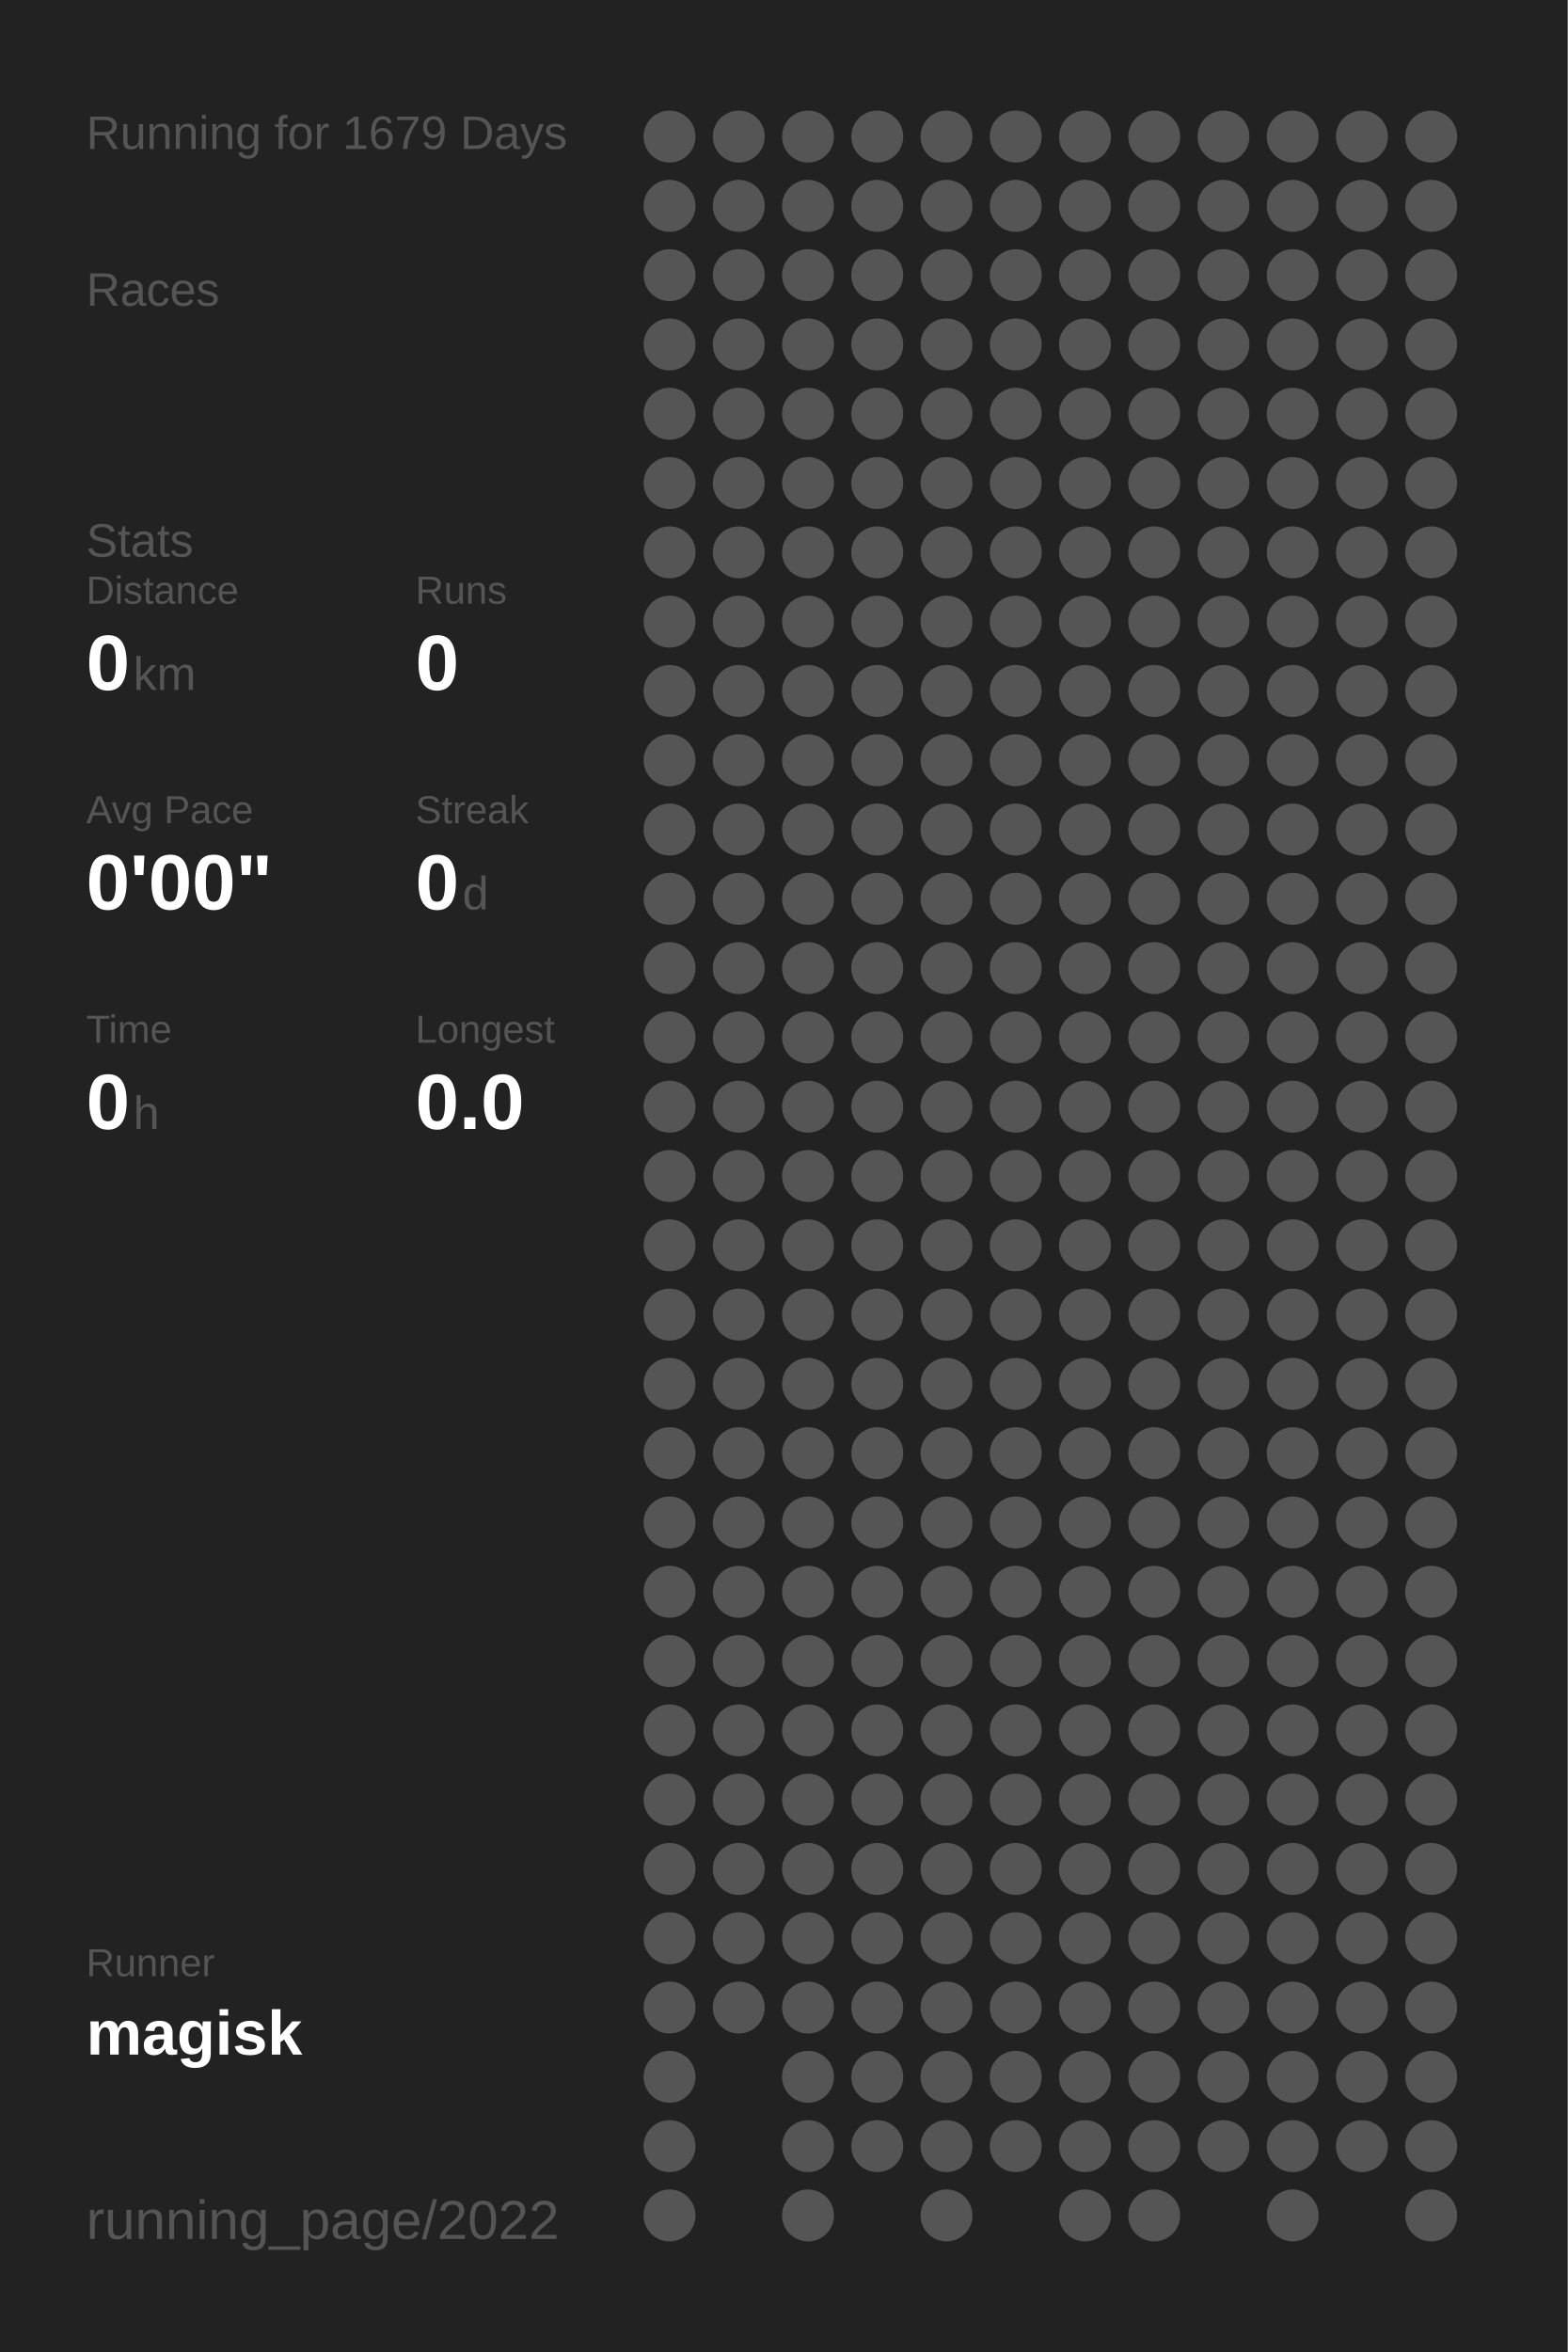
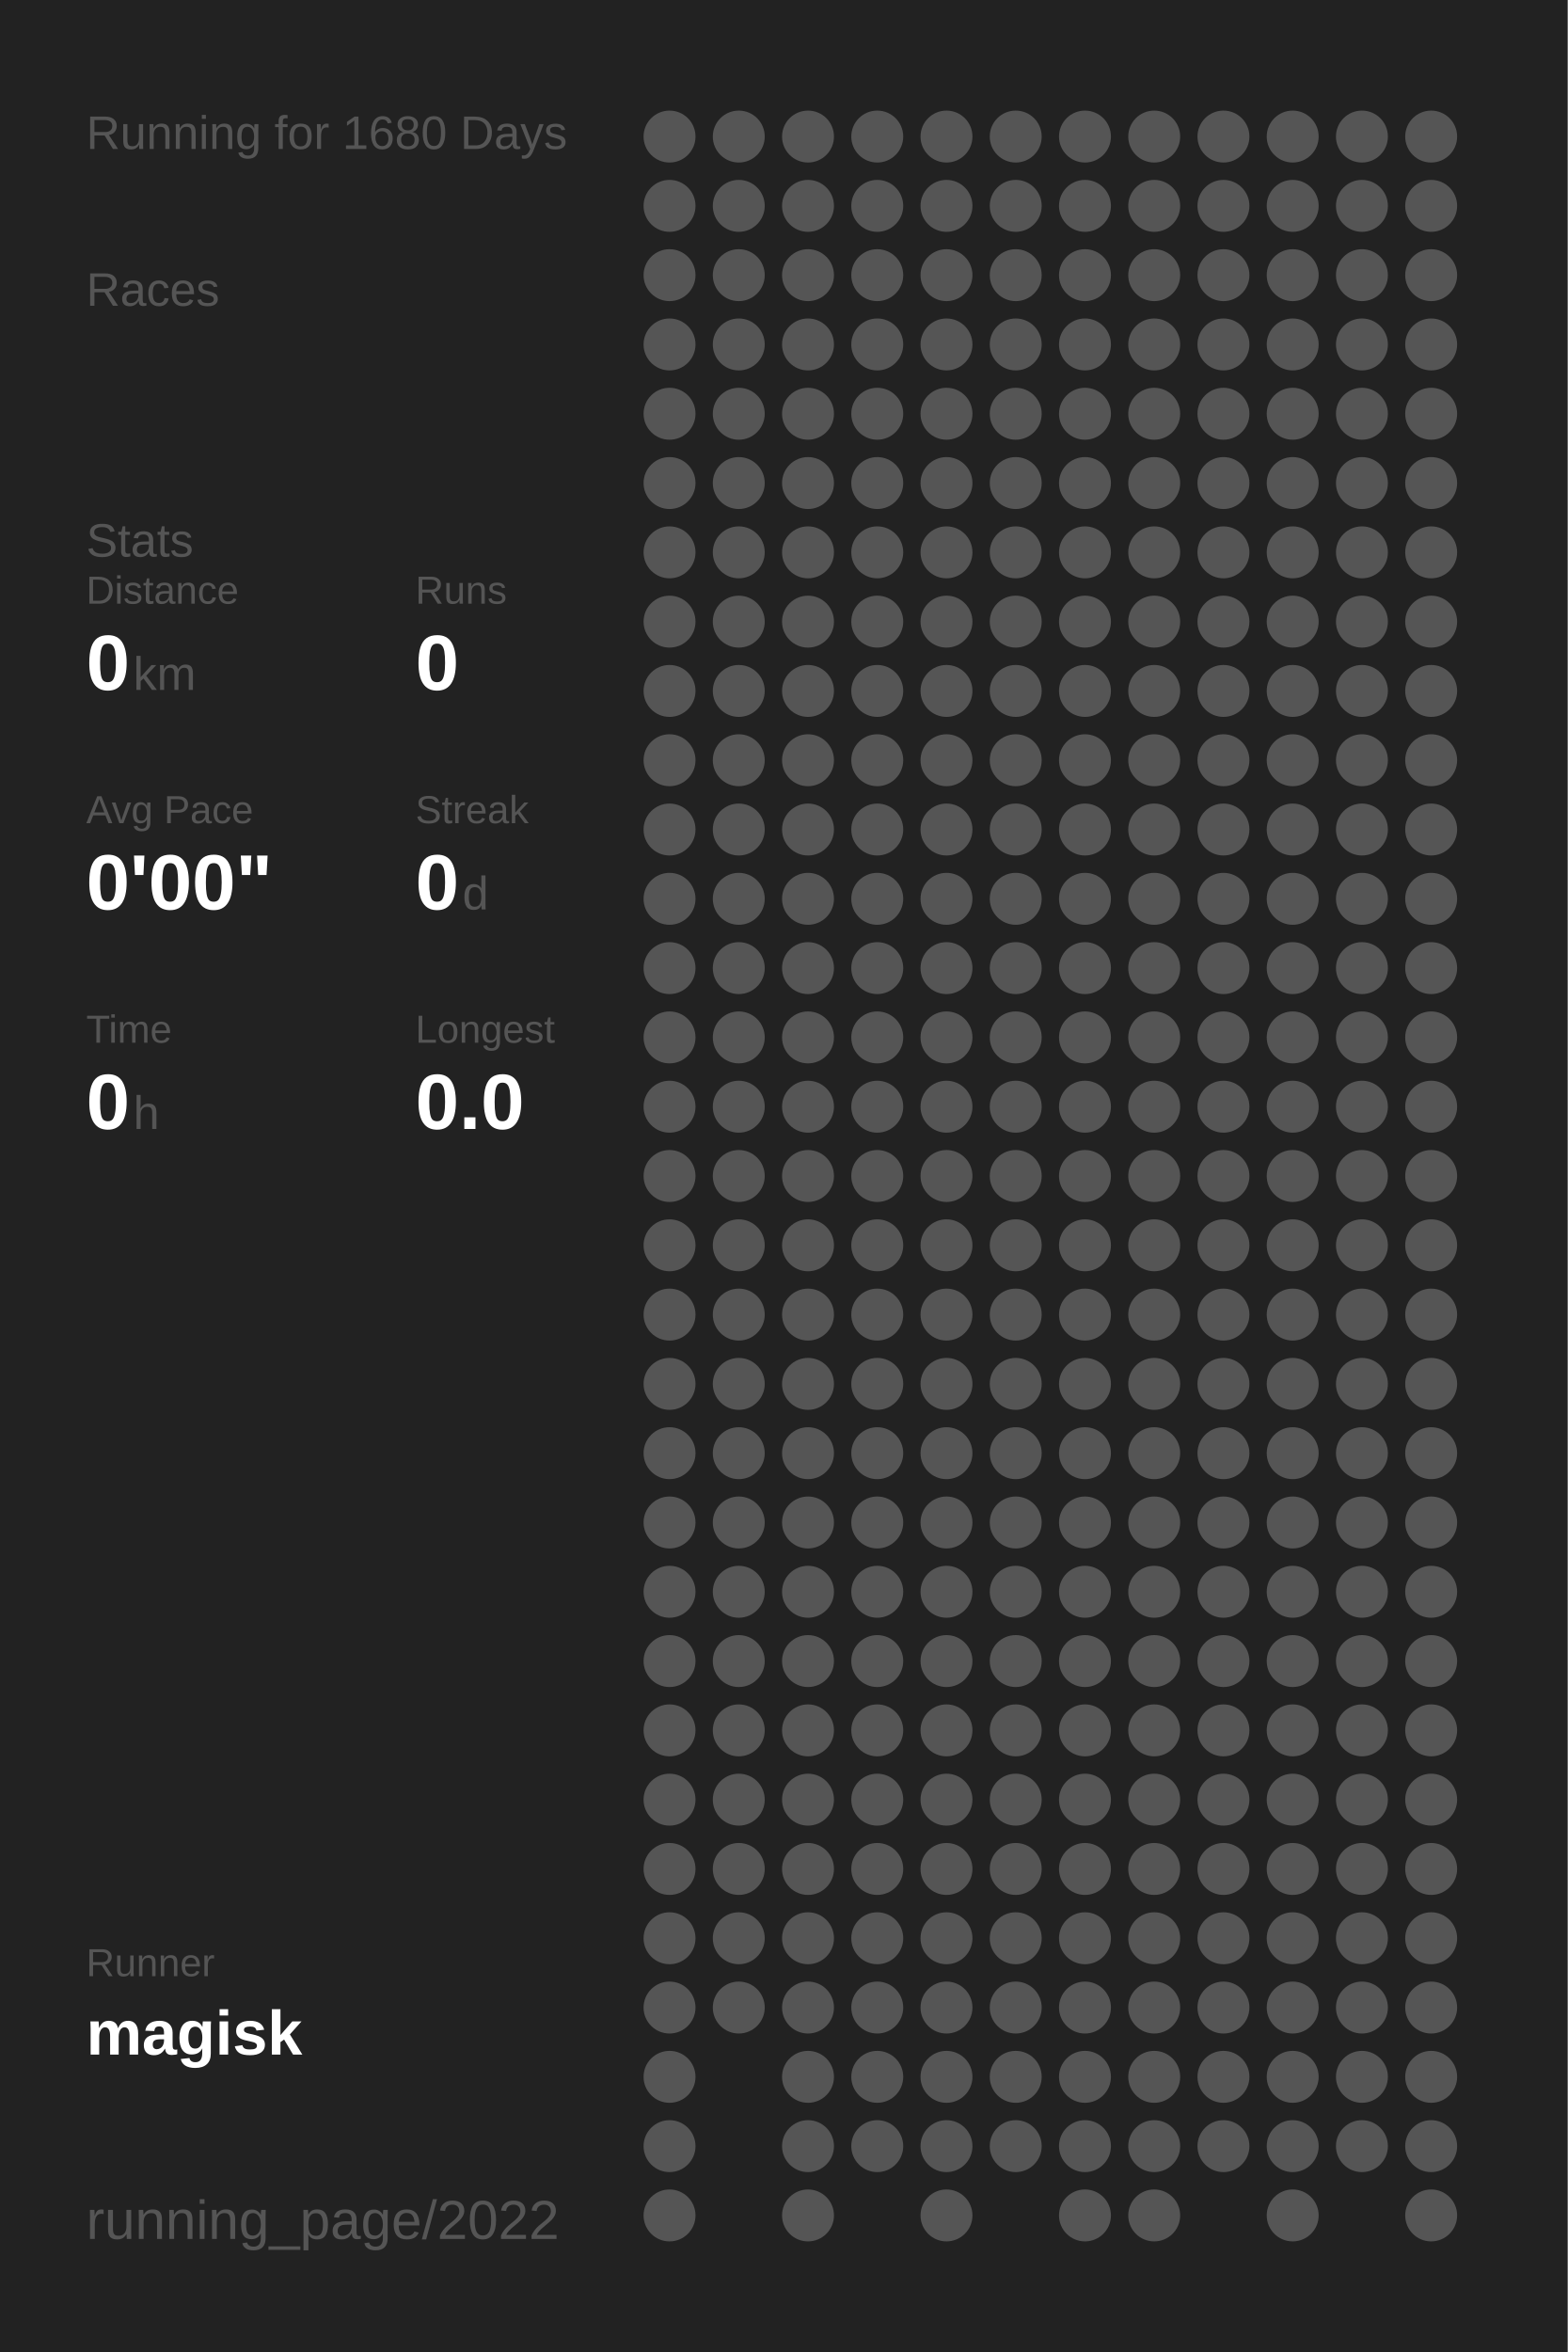
<svg xmlns="http://www.w3.org/2000/svg" baseProfile="full" height="300mm" version="1.1" viewBox="0,0,200,300" width="200mm">
  <defs />
  <rect fill="#222222" height="300" width="200" x="0" y="0" />
-   <text fill="#555555" style="font-size:6px; font-family:Arial;" x="11" y="19">Running for 1679 Days</text>
+   <text fill="#555555" style="font-size:6px; font-family:Arial;" x="11" y="19">Running for 1680 Days</text>
  <text fill="#555555" style="font-size:6px; font-family:Arial;" x="11" y="39">Races</text>
  <text fill="#555555" style="font-size:6px; font-family:Arial;" x="11" y="71">Stats</text>
  <text fill="#555555" style="font-size:5px; font-family:Arial;" x="11" y="77">Distance</text>
  <text fill="#FFFFFF" style="font-size:10px; font-family:Arial; font-weight:bold;" x="11" y="88">0</text>
  <text fill="#555555" style="font-size:6px; font-family:Arial;" x="17" y="88">km</text>
  <text fill="#555555" style="font-size:5px; font-family:Arial;" x="53" y="77">Runs</text>
  <text fill="#FFFFFF" style="font-size:10px; font-family:Arial; font-weight:bold;" x="53" y="88">0</text>
  <text fill="#555555" style="font-size:5px; font-family:Arial;" x="11" y="105">Avg Pace</text>
  <text fill="#FFFFFF" style="font-size:10px; font-family:Arial; font-weight:bold;" x="11" y="116">0'00"</text>
  <text fill="#555555" style="font-size:5px; font-family:Arial;" x="53" y="105">Streak</text>
  <text fill="#FFFFFF" style="font-size:10px; font-family:Arial; font-weight:bold;" x="53" y="116">0</text>
  <text fill="#555555" style="font-size:6px; font-family:Arial;" x="59" y="116">d</text>
  <text fill="#555555" style="font-size:5px; font-family:Arial;" x="11" y="133">Time</text>
  <text fill="#FFFFFF" style="font-size:10px; font-family:Arial; font-weight:bold;" x="11" y="144">0</text>
  <text fill="#555555" style="font-size:6px; font-family:Arial;" x="17" y="144">h</text>
  <text fill="#555555" style="font-size:5px; font-family:Arial;" x="53" y="133">Longest</text>
  <text fill="#FFFFFF" style="font-size:10px; font-family:Arial; font-weight:bold;" x="53" y="144">0.0</text>
  <text fill="#555555" style="font-size:5px; font-family:Arial;" x="11" y="252.065">Runner</text>
  <text fill="#FFFFFF" style="font-size:8px; font-family:Arial; font-weight:bold;" x="11" y="262.065">magisk</text>
  <text fill="#555555" style="font-size:7px; font-family:Arial;" x="11" y="285.581">running_page/2022</text>
  <circle cx="85.417" cy="17.419" fill="#555555" r="3.312" />
  <circle cx="85.417" cy="26.258" fill="#555555" r="3.312" />
  <circle cx="85.417" cy="35.097" fill="#555555" r="3.312" />
  <circle cx="85.417" cy="43.935" fill="#555555" r="3.312" />
  <circle cx="85.417" cy="52.774" fill="#555555" r="3.312" />
  <circle cx="85.417" cy="61.613" fill="#555555" r="3.312" />
  <circle cx="85.417" cy="70.452" fill="#555555" r="3.312" />
  <circle cx="85.417" cy="79.29" fill="#555555" r="3.312" />
  <circle cx="85.417" cy="88.129" fill="#555555" r="3.312" />
  <circle cx="85.417" cy="96.968" fill="#555555" r="3.312" />
  <circle cx="85.417" cy="105.806" fill="#555555" r="3.312" />
  <circle cx="85.417" cy="114.645" fill="#555555" r="3.312" />
  <circle cx="85.417" cy="123.484" fill="#555555" r="3.312" />
  <circle cx="85.417" cy="132.323" fill="#555555" r="3.312" />
  <circle cx="85.417" cy="141.161" fill="#555555" r="3.312" />
  <circle cx="85.417" cy="150" fill="#555555" r="3.312" />
  <circle cx="85.417" cy="158.839" fill="#555555" r="3.312" />
  <circle cx="85.417" cy="167.677" fill="#555555" r="3.312" />
  <circle cx="85.417" cy="176.516" fill="#555555" r="3.312" />
  <circle cx="85.417" cy="185.355" fill="#555555" r="3.312" />
  <circle cx="85.417" cy="194.194" fill="#555555" r="3.312" />
  <circle cx="85.417" cy="203.032" fill="#555555" r="3.312" />
  <circle cx="85.417" cy="211.871" fill="#555555" r="3.312" />
  <circle cx="85.417" cy="220.71" fill="#555555" r="3.312" />
  <circle cx="85.417" cy="229.548" fill="#555555" r="3.312" />
  <circle cx="85.417" cy="238.387" fill="#555555" r="3.312" />
  <circle cx="85.417" cy="247.226" fill="#555555" r="3.312" />
  <circle cx="85.417" cy="256.065" fill="#555555" r="3.312" />
  <circle cx="85.417" cy="264.903" fill="#555555" r="3.312" />
  <circle cx="85.417" cy="273.742" fill="#555555" r="3.312" />
  <circle cx="85.417" cy="282.581" fill="#555555" r="3.312" />
  <circle cx="94.25" cy="17.419" fill="#555555" r="3.312" />
  <circle cx="94.25" cy="26.258" fill="#555555" r="3.312" />
  <circle cx="94.25" cy="35.097" fill="#555555" r="3.312" />
  <circle cx="94.25" cy="43.935" fill="#555555" r="3.312" />
  <circle cx="94.25" cy="52.774" fill="#555555" r="3.312" />
  <circle cx="94.25" cy="61.613" fill="#555555" r="3.312" />
  <circle cx="94.25" cy="70.452" fill="#555555" r="3.312" />
  <circle cx="94.25" cy="79.29" fill="#555555" r="3.312" />
  <circle cx="94.25" cy="88.129" fill="#555555" r="3.312" />
  <circle cx="94.25" cy="96.968" fill="#555555" r="3.312" />
  <circle cx="94.25" cy="105.806" fill="#555555" r="3.312" />
  <circle cx="94.25" cy="114.645" fill="#555555" r="3.312" />
  <circle cx="94.25" cy="123.484" fill="#555555" r="3.312" />
  <circle cx="94.25" cy="132.323" fill="#555555" r="3.312" />
  <circle cx="94.25" cy="141.161" fill="#555555" r="3.312" />
  <circle cx="94.25" cy="150" fill="#555555" r="3.312" />
  <circle cx="94.25" cy="158.839" fill="#555555" r="3.312" />
  <circle cx="94.25" cy="167.677" fill="#555555" r="3.312" />
  <circle cx="94.25" cy="176.516" fill="#555555" r="3.312" />
  <circle cx="94.25" cy="185.355" fill="#555555" r="3.312" />
  <circle cx="94.25" cy="194.194" fill="#555555" r="3.312" />
  <circle cx="94.25" cy="203.032" fill="#555555" r="3.312" />
  <circle cx="94.25" cy="211.871" fill="#555555" r="3.312" />
  <circle cx="94.25" cy="220.71" fill="#555555" r="3.312" />
  <circle cx="94.25" cy="229.548" fill="#555555" r="3.312" />
  <circle cx="94.25" cy="238.387" fill="#555555" r="3.312" />
  <circle cx="94.25" cy="247.226" fill="#555555" r="3.312" />
  <circle cx="94.25" cy="256.065" fill="#555555" r="3.312" />
  <circle cx="103.083" cy="17.419" fill="#555555" r="3.312" />
  <circle cx="103.083" cy="26.258" fill="#555555" r="3.312" />
  <circle cx="103.083" cy="35.097" fill="#555555" r="3.312" />
  <circle cx="103.083" cy="43.935" fill="#555555" r="3.312" />
  <circle cx="103.083" cy="52.774" fill="#555555" r="3.312" />
  <circle cx="103.083" cy="61.613" fill="#555555" r="3.312" />
  <circle cx="103.083" cy="70.452" fill="#555555" r="3.312" />
  <circle cx="103.083" cy="79.29" fill="#555555" r="3.312" />
  <circle cx="103.083" cy="88.129" fill="#555555" r="3.312" />
  <circle cx="103.083" cy="96.968" fill="#555555" r="3.312" />
  <circle cx="103.083" cy="105.806" fill="#555555" r="3.312" />
  <circle cx="103.083" cy="114.645" fill="#555555" r="3.312" />
  <circle cx="103.083" cy="123.484" fill="#555555" r="3.312" />
  <circle cx="103.083" cy="132.323" fill="#555555" r="3.312" />
  <circle cx="103.083" cy="141.161" fill="#555555" r="3.312" />
  <circle cx="103.083" cy="150" fill="#555555" r="3.312" />
  <circle cx="103.083" cy="158.839" fill="#555555" r="3.312" />
  <circle cx="103.083" cy="167.677" fill="#555555" r="3.312" />
  <circle cx="103.083" cy="176.516" fill="#555555" r="3.312" />
  <circle cx="103.083" cy="185.355" fill="#555555" r="3.312" />
  <circle cx="103.083" cy="194.194" fill="#555555" r="3.312" />
  <circle cx="103.083" cy="203.032" fill="#555555" r="3.312" />
  <circle cx="103.083" cy="211.871" fill="#555555" r="3.312" />
  <circle cx="103.083" cy="220.71" fill="#555555" r="3.312" />
  <circle cx="103.083" cy="229.548" fill="#555555" r="3.312" />
  <circle cx="103.083" cy="238.387" fill="#555555" r="3.312" />
  <circle cx="103.083" cy="247.226" fill="#555555" r="3.312" />
  <circle cx="103.083" cy="256.065" fill="#555555" r="3.312" />
  <circle cx="103.083" cy="264.903" fill="#555555" r="3.312" />
  <circle cx="103.083" cy="273.742" fill="#555555" r="3.312" />
  <circle cx="103.083" cy="282.581" fill="#555555" r="3.312" />
  <circle cx="111.917" cy="17.419" fill="#555555" r="3.312" />
  <circle cx="111.917" cy="26.258" fill="#555555" r="3.312" />
  <circle cx="111.917" cy="35.097" fill="#555555" r="3.312" />
  <circle cx="111.917" cy="43.935" fill="#555555" r="3.312" />
  <circle cx="111.917" cy="52.774" fill="#555555" r="3.312" />
  <circle cx="111.917" cy="61.613" fill="#555555" r="3.312" />
  <circle cx="111.917" cy="70.452" fill="#555555" r="3.312" />
  <circle cx="111.917" cy="79.29" fill="#555555" r="3.312" />
  <circle cx="111.917" cy="88.129" fill="#555555" r="3.312" />
  <circle cx="111.917" cy="96.968" fill="#555555" r="3.312" />
  <circle cx="111.917" cy="105.806" fill="#555555" r="3.312" />
  <circle cx="111.917" cy="114.645" fill="#555555" r="3.312" />
  <circle cx="111.917" cy="123.484" fill="#555555" r="3.312" />
  <circle cx="111.917" cy="132.323" fill="#555555" r="3.312" />
  <circle cx="111.917" cy="141.161" fill="#555555" r="3.312" />
  <circle cx="111.917" cy="150" fill="#555555" r="3.312" />
  <circle cx="111.917" cy="158.839" fill="#555555" r="3.312" />
  <circle cx="111.917" cy="167.677" fill="#555555" r="3.312" />
  <circle cx="111.917" cy="176.516" fill="#555555" r="3.312" />
  <circle cx="111.917" cy="185.355" fill="#555555" r="3.312" />
  <circle cx="111.917" cy="194.194" fill="#555555" r="3.312" />
  <circle cx="111.917" cy="203.032" fill="#555555" r="3.312" />
  <circle cx="111.917" cy="211.871" fill="#555555" r="3.312" />
  <circle cx="111.917" cy="220.71" fill="#555555" r="3.312" />
  <circle cx="111.917" cy="229.548" fill="#555555" r="3.312" />
  <circle cx="111.917" cy="238.387" fill="#555555" r="3.312" />
  <circle cx="111.917" cy="247.226" fill="#555555" r="3.312" />
  <circle cx="111.917" cy="256.065" fill="#555555" r="3.312" />
  <circle cx="111.917" cy="264.903" fill="#555555" r="3.312" />
  <circle cx="111.917" cy="273.742" fill="#555555" r="3.312" />
  <circle cx="120.75" cy="17.419" fill="#555555" r="3.312" />
  <circle cx="120.75" cy="26.258" fill="#555555" r="3.312" />
  <circle cx="120.75" cy="35.097" fill="#555555" r="3.312" />
  <circle cx="120.75" cy="43.935" fill="#555555" r="3.312" />
  <circle cx="120.75" cy="52.774" fill="#555555" r="3.312" />
  <circle cx="120.75" cy="61.613" fill="#555555" r="3.312" />
  <circle cx="120.75" cy="70.452" fill="#555555" r="3.312" />
  <circle cx="120.75" cy="79.29" fill="#555555" r="3.312" />
  <circle cx="120.75" cy="88.129" fill="#555555" r="3.312" />
  <circle cx="120.75" cy="96.968" fill="#555555" r="3.312" />
  <circle cx="120.75" cy="105.806" fill="#555555" r="3.312" />
  <circle cx="120.75" cy="114.645" fill="#555555" r="3.312" />
  <circle cx="120.75" cy="123.484" fill="#555555" r="3.312" />
  <circle cx="120.75" cy="132.323" fill="#555555" r="3.312" />
  <circle cx="120.75" cy="141.161" fill="#555555" r="3.312" />
  <circle cx="120.75" cy="150" fill="#555555" r="3.312" />
  <circle cx="120.75" cy="158.839" fill="#555555" r="3.312" />
  <circle cx="120.75" cy="167.677" fill="#555555" r="3.312" />
  <circle cx="120.75" cy="176.516" fill="#555555" r="3.312" />
  <circle cx="120.75" cy="185.355" fill="#555555" r="3.312" />
  <circle cx="120.75" cy="194.194" fill="#555555" r="3.312" />
  <circle cx="120.75" cy="203.032" fill="#555555" r="3.312" />
  <circle cx="120.75" cy="211.871" fill="#555555" r="3.312" />
  <circle cx="120.75" cy="220.71" fill="#555555" r="3.312" />
  <circle cx="120.75" cy="229.548" fill="#555555" r="3.312" />
  <circle cx="120.75" cy="238.387" fill="#555555" r="3.312" />
  <circle cx="120.75" cy="247.226" fill="#555555" r="3.312" />
  <circle cx="120.75" cy="256.065" fill="#555555" r="3.312" />
  <circle cx="120.75" cy="264.903" fill="#555555" r="3.312" />
  <circle cx="120.75" cy="273.742" fill="#555555" r="3.312" />
  <circle cx="120.75" cy="282.581" fill="#555555" r="3.312" />
  <circle cx="129.583" cy="17.419" fill="#555555" r="3.312" />
  <circle cx="129.583" cy="26.258" fill="#555555" r="3.312" />
  <circle cx="129.583" cy="35.097" fill="#555555" r="3.312" />
  <circle cx="129.583" cy="43.935" fill="#555555" r="3.312" />
  <circle cx="129.583" cy="52.774" fill="#555555" r="3.312" />
  <circle cx="129.583" cy="61.613" fill="#555555" r="3.312" />
  <circle cx="129.583" cy="70.452" fill="#555555" r="3.312" />
  <circle cx="129.583" cy="79.29" fill="#555555" r="3.312" />
  <circle cx="129.583" cy="88.129" fill="#555555" r="3.312" />
  <circle cx="129.583" cy="96.968" fill="#555555" r="3.312" />
  <circle cx="129.583" cy="105.806" fill="#555555" r="3.312" />
  <circle cx="129.583" cy="114.645" fill="#555555" r="3.312" />
  <circle cx="129.583" cy="123.484" fill="#555555" r="3.312" />
  <circle cx="129.583" cy="132.323" fill="#555555" r="3.312" />
  <circle cx="129.583" cy="141.161" fill="#555555" r="3.312" />
  <circle cx="129.583" cy="150" fill="#555555" r="3.312" />
  <circle cx="129.583" cy="158.839" fill="#555555" r="3.312" />
  <circle cx="129.583" cy="167.677" fill="#555555" r="3.312" />
  <circle cx="129.583" cy="176.516" fill="#555555" r="3.312" />
  <circle cx="129.583" cy="185.355" fill="#555555" r="3.312" />
  <circle cx="129.583" cy="194.194" fill="#555555" r="3.312" />
  <circle cx="129.583" cy="203.032" fill="#555555" r="3.312" />
  <circle cx="129.583" cy="211.871" fill="#555555" r="3.312" />
  <circle cx="129.583" cy="220.71" fill="#555555" r="3.312" />
  <circle cx="129.583" cy="229.548" fill="#555555" r="3.312" />
  <circle cx="129.583" cy="238.387" fill="#555555" r="3.312" />
  <circle cx="129.583" cy="247.226" fill="#555555" r="3.312" />
  <circle cx="129.583" cy="256.065" fill="#555555" r="3.312" />
  <circle cx="129.583" cy="264.903" fill="#555555" r="3.312" />
  <circle cx="129.583" cy="273.742" fill="#555555" r="3.312" />
  <circle cx="138.417" cy="17.419" fill="#555555" r="3.312" />
  <circle cx="138.417" cy="26.258" fill="#555555" r="3.312" />
  <circle cx="138.417" cy="35.097" fill="#555555" r="3.312" />
  <circle cx="138.417" cy="43.935" fill="#555555" r="3.312" />
  <circle cx="138.417" cy="52.774" fill="#555555" r="3.312" />
  <circle cx="138.417" cy="61.613" fill="#555555" r="3.312" />
  <circle cx="138.417" cy="70.452" fill="#555555" r="3.312" />
  <circle cx="138.417" cy="79.29" fill="#555555" r="3.312" />
  <circle cx="138.417" cy="88.129" fill="#555555" r="3.312" />
  <circle cx="138.417" cy="96.968" fill="#555555" r="3.312" />
  <circle cx="138.417" cy="105.806" fill="#555555" r="3.312" />
  <circle cx="138.417" cy="114.645" fill="#555555" r="3.312" />
  <circle cx="138.417" cy="123.484" fill="#555555" r="3.312" />
  <circle cx="138.417" cy="132.323" fill="#555555" r="3.312" />
  <circle cx="138.417" cy="141.161" fill="#555555" r="3.312" />
  <circle cx="138.417" cy="150" fill="#555555" r="3.312" />
  <circle cx="138.417" cy="158.839" fill="#555555" r="3.312" />
  <circle cx="138.417" cy="167.677" fill="#555555" r="3.312" />
  <circle cx="138.417" cy="176.516" fill="#555555" r="3.312" />
  <circle cx="138.417" cy="185.355" fill="#555555" r="3.312" />
  <circle cx="138.417" cy="194.194" fill="#555555" r="3.312" />
  <circle cx="138.417" cy="203.032" fill="#555555" r="3.312" />
  <circle cx="138.417" cy="211.871" fill="#555555" r="3.312" />
  <circle cx="138.417" cy="220.71" fill="#555555" r="3.312" />
  <circle cx="138.417" cy="229.548" fill="#555555" r="3.312" />
  <circle cx="138.417" cy="238.387" fill="#555555" r="3.312" />
  <circle cx="138.417" cy="247.226" fill="#555555" r="3.312" />
  <circle cx="138.417" cy="256.065" fill="#555555" r="3.312" />
  <circle cx="138.417" cy="264.903" fill="#555555" r="3.312" />
  <circle cx="138.417" cy="273.742" fill="#555555" r="3.312" />
  <circle cx="138.417" cy="282.581" fill="#555555" r="3.312" />
  <circle cx="147.25" cy="17.419" fill="#555555" r="3.312" />
  <circle cx="147.25" cy="26.258" fill="#555555" r="3.312" />
  <circle cx="147.25" cy="35.097" fill="#555555" r="3.312" />
  <circle cx="147.25" cy="43.935" fill="#555555" r="3.312" />
  <circle cx="147.25" cy="52.774" fill="#555555" r="3.312" />
  <circle cx="147.25" cy="61.613" fill="#555555" r="3.312" />
  <circle cx="147.25" cy="70.452" fill="#555555" r="3.312" />
  <circle cx="147.25" cy="79.29" fill="#555555" r="3.312" />
  <circle cx="147.25" cy="88.129" fill="#555555" r="3.312" />
  <circle cx="147.25" cy="96.968" fill="#555555" r="3.312" />
  <circle cx="147.25" cy="105.806" fill="#555555" r="3.312" />
  <circle cx="147.25" cy="114.645" fill="#555555" r="3.312" />
  <circle cx="147.25" cy="123.484" fill="#555555" r="3.312" />
  <circle cx="147.25" cy="132.323" fill="#555555" r="3.312" />
  <circle cx="147.25" cy="141.161" fill="#555555" r="3.312" />
  <circle cx="147.25" cy="150" fill="#555555" r="3.312" />
  <circle cx="147.25" cy="158.839" fill="#555555" r="3.312" />
  <circle cx="147.25" cy="167.677" fill="#555555" r="3.312" />
  <circle cx="147.25" cy="176.516" fill="#555555" r="3.312" />
  <circle cx="147.25" cy="185.355" fill="#555555" r="3.312" />
  <circle cx="147.25" cy="194.194" fill="#555555" r="3.312" />
  <circle cx="147.25" cy="203.032" fill="#555555" r="3.312" />
  <circle cx="147.25" cy="211.871" fill="#555555" r="3.312" />
  <circle cx="147.25" cy="220.71" fill="#555555" r="3.312" />
  <circle cx="147.25" cy="229.548" fill="#555555" r="3.312" />
  <circle cx="147.25" cy="238.387" fill="#555555" r="3.312" />
  <circle cx="147.25" cy="247.226" fill="#555555" r="3.312" />
  <circle cx="147.25" cy="256.065" fill="#555555" r="3.312" />
  <circle cx="147.25" cy="264.903" fill="#555555" r="3.312" />
  <circle cx="147.25" cy="273.742" fill="#555555" r="3.312" />
  <circle cx="147.25" cy="282.581" fill="#555555" r="3.312" />
  <circle cx="156.083" cy="17.419" fill="#555555" r="3.312" />
  <circle cx="156.083" cy="26.258" fill="#555555" r="3.312" />
  <circle cx="156.083" cy="35.097" fill="#555555" r="3.312" />
  <circle cx="156.083" cy="43.935" fill="#555555" r="3.312" />
  <circle cx="156.083" cy="52.774" fill="#555555" r="3.312" />
  <circle cx="156.083" cy="61.613" fill="#555555" r="3.312" />
  <circle cx="156.083" cy="70.452" fill="#555555" r="3.312" />
  <circle cx="156.083" cy="79.29" fill="#555555" r="3.312" />
  <circle cx="156.083" cy="88.129" fill="#555555" r="3.312" />
  <circle cx="156.083" cy="96.968" fill="#555555" r="3.312" />
  <circle cx="156.083" cy="105.806" fill="#555555" r="3.312" />
  <circle cx="156.083" cy="114.645" fill="#555555" r="3.312" />
  <circle cx="156.083" cy="123.484" fill="#555555" r="3.312" />
  <circle cx="156.083" cy="132.323" fill="#555555" r="3.312" />
  <circle cx="156.083" cy="141.161" fill="#555555" r="3.312" />
  <circle cx="156.083" cy="150" fill="#555555" r="3.312" />
  <circle cx="156.083" cy="158.839" fill="#555555" r="3.312" />
  <circle cx="156.083" cy="167.677" fill="#555555" r="3.312" />
  <circle cx="156.083" cy="176.516" fill="#555555" r="3.312" />
  <circle cx="156.083" cy="185.355" fill="#555555" r="3.312" />
  <circle cx="156.083" cy="194.194" fill="#555555" r="3.312" />
  <circle cx="156.083" cy="203.032" fill="#555555" r="3.312" />
  <circle cx="156.083" cy="211.871" fill="#555555" r="3.312" />
  <circle cx="156.083" cy="220.71" fill="#555555" r="3.312" />
  <circle cx="156.083" cy="229.548" fill="#555555" r="3.312" />
  <circle cx="156.083" cy="238.387" fill="#555555" r="3.312" />
  <circle cx="156.083" cy="247.226" fill="#555555" r="3.312" />
  <circle cx="156.083" cy="256.065" fill="#555555" r="3.312" />
  <circle cx="156.083" cy="264.903" fill="#555555" r="3.312" />
  <circle cx="156.083" cy="273.742" fill="#555555" r="3.312" />
  <circle cx="164.917" cy="17.419" fill="#555555" r="3.312" />
  <circle cx="164.917" cy="26.258" fill="#555555" r="3.312" />
  <circle cx="164.917" cy="35.097" fill="#555555" r="3.312" />
  <circle cx="164.917" cy="43.935" fill="#555555" r="3.312" />
  <circle cx="164.917" cy="52.774" fill="#555555" r="3.312" />
  <circle cx="164.917" cy="61.613" fill="#555555" r="3.312" />
  <circle cx="164.917" cy="70.452" fill="#555555" r="3.312" />
  <circle cx="164.917" cy="79.29" fill="#555555" r="3.312" />
  <circle cx="164.917" cy="88.129" fill="#555555" r="3.312" />
  <circle cx="164.917" cy="96.968" fill="#555555" r="3.312" />
  <circle cx="164.917" cy="105.806" fill="#555555" r="3.312" />
  <circle cx="164.917" cy="114.645" fill="#555555" r="3.312" />
  <circle cx="164.917" cy="123.484" fill="#555555" r="3.312" />
  <circle cx="164.917" cy="132.323" fill="#555555" r="3.312" />
  <circle cx="164.917" cy="141.161" fill="#555555" r="3.312" />
  <circle cx="164.917" cy="150" fill="#555555" r="3.312" />
  <circle cx="164.917" cy="158.839" fill="#555555" r="3.312" />
  <circle cx="164.917" cy="167.677" fill="#555555" r="3.312" />
  <circle cx="164.917" cy="176.516" fill="#555555" r="3.312" />
  <circle cx="164.917" cy="185.355" fill="#555555" r="3.312" />
  <circle cx="164.917" cy="194.194" fill="#555555" r="3.312" />
  <circle cx="164.917" cy="203.032" fill="#555555" r="3.312" />
  <circle cx="164.917" cy="211.871" fill="#555555" r="3.312" />
  <circle cx="164.917" cy="220.71" fill="#555555" r="3.312" />
  <circle cx="164.917" cy="229.548" fill="#555555" r="3.312" />
  <circle cx="164.917" cy="238.387" fill="#555555" r="3.312" />
  <circle cx="164.917" cy="247.226" fill="#555555" r="3.312" />
  <circle cx="164.917" cy="256.065" fill="#555555" r="3.312" />
  <circle cx="164.917" cy="264.903" fill="#555555" r="3.312" />
  <circle cx="164.917" cy="273.742" fill="#555555" r="3.312" />
  <circle cx="164.917" cy="282.581" fill="#555555" r="3.312" />
  <circle cx="173.75" cy="17.419" fill="#555555" r="3.312" />
  <circle cx="173.75" cy="26.258" fill="#555555" r="3.312" />
  <circle cx="173.75" cy="35.097" fill="#555555" r="3.312" />
  <circle cx="173.75" cy="43.935" fill="#555555" r="3.312" />
  <circle cx="173.75" cy="52.774" fill="#555555" r="3.312" />
  <circle cx="173.75" cy="61.613" fill="#555555" r="3.312" />
  <circle cx="173.75" cy="70.452" fill="#555555" r="3.312" />
  <circle cx="173.75" cy="79.29" fill="#555555" r="3.312" />
  <circle cx="173.75" cy="88.129" fill="#555555" r="3.312" />
  <circle cx="173.75" cy="96.968" fill="#555555" r="3.312" />
  <circle cx="173.75" cy="105.806" fill="#555555" r="3.312" />
  <circle cx="173.75" cy="114.645" fill="#555555" r="3.312" />
  <circle cx="173.75" cy="123.484" fill="#555555" r="3.312" />
  <circle cx="173.75" cy="132.323" fill="#555555" r="3.312" />
  <circle cx="173.75" cy="141.161" fill="#555555" r="3.312" />
  <circle cx="173.75" cy="150" fill="#555555" r="3.312" />
  <circle cx="173.75" cy="158.839" fill="#555555" r="3.312" />
  <circle cx="173.75" cy="167.677" fill="#555555" r="3.312" />
  <circle cx="173.75" cy="176.516" fill="#555555" r="3.312" />
  <circle cx="173.75" cy="185.355" fill="#555555" r="3.312" />
  <circle cx="173.75" cy="194.194" fill="#555555" r="3.312" />
  <circle cx="173.75" cy="203.032" fill="#555555" r="3.312" />
  <circle cx="173.75" cy="211.871" fill="#555555" r="3.312" />
  <circle cx="173.75" cy="220.71" fill="#555555" r="3.312" />
  <circle cx="173.75" cy="229.548" fill="#555555" r="3.312" />
  <circle cx="173.75" cy="238.387" fill="#555555" r="3.312" />
  <circle cx="173.75" cy="247.226" fill="#555555" r="3.312" />
  <circle cx="173.75" cy="256.065" fill="#555555" r="3.312" />
  <circle cx="173.75" cy="264.903" fill="#555555" r="3.312" />
  <circle cx="173.75" cy="273.742" fill="#555555" r="3.312" />
  <circle cx="182.583" cy="17.419" fill="#555555" r="3.312" />
  <circle cx="182.583" cy="26.258" fill="#555555" r="3.312" />
  <circle cx="182.583" cy="35.097" fill="#555555" r="3.312" />
  <circle cx="182.583" cy="43.935" fill="#555555" r="3.312" />
  <circle cx="182.583" cy="52.774" fill="#555555" r="3.312" />
  <circle cx="182.583" cy="61.613" fill="#555555" r="3.312" />
  <circle cx="182.583" cy="70.452" fill="#555555" r="3.312" />
  <circle cx="182.583" cy="79.29" fill="#555555" r="3.312" />
  <circle cx="182.583" cy="88.129" fill="#555555" r="3.312" />
  <circle cx="182.583" cy="96.968" fill="#555555" r="3.312" />
  <circle cx="182.583" cy="105.806" fill="#555555" r="3.312" />
  <circle cx="182.583" cy="114.645" fill="#555555" r="3.312" />
  <circle cx="182.583" cy="123.484" fill="#555555" r="3.312" />
  <circle cx="182.583" cy="132.323" fill="#555555" r="3.312" />
  <circle cx="182.583" cy="141.161" fill="#555555" r="3.312" />
  <circle cx="182.583" cy="150" fill="#555555" r="3.312" />
  <circle cx="182.583" cy="158.839" fill="#555555" r="3.312" />
  <circle cx="182.583" cy="167.677" fill="#555555" r="3.312" />
  <circle cx="182.583" cy="176.516" fill="#555555" r="3.312" />
  <circle cx="182.583" cy="185.355" fill="#555555" r="3.312" />
  <circle cx="182.583" cy="194.194" fill="#555555" r="3.312" />
  <circle cx="182.583" cy="203.032" fill="#555555" r="3.312" />
  <circle cx="182.583" cy="211.871" fill="#555555" r="3.312" />
  <circle cx="182.583" cy="220.71" fill="#555555" r="3.312" />
  <circle cx="182.583" cy="229.548" fill="#555555" r="3.312" />
  <circle cx="182.583" cy="238.387" fill="#555555" r="3.312" />
  <circle cx="182.583" cy="247.226" fill="#555555" r="3.312" />
  <circle cx="182.583" cy="256.065" fill="#555555" r="3.312" />
  <circle cx="182.583" cy="264.903" fill="#555555" r="3.312" />
  <circle cx="182.583" cy="273.742" fill="#555555" r="3.312" />
  <circle cx="182.583" cy="282.581" fill="#555555" r="3.312" />
</svg>
